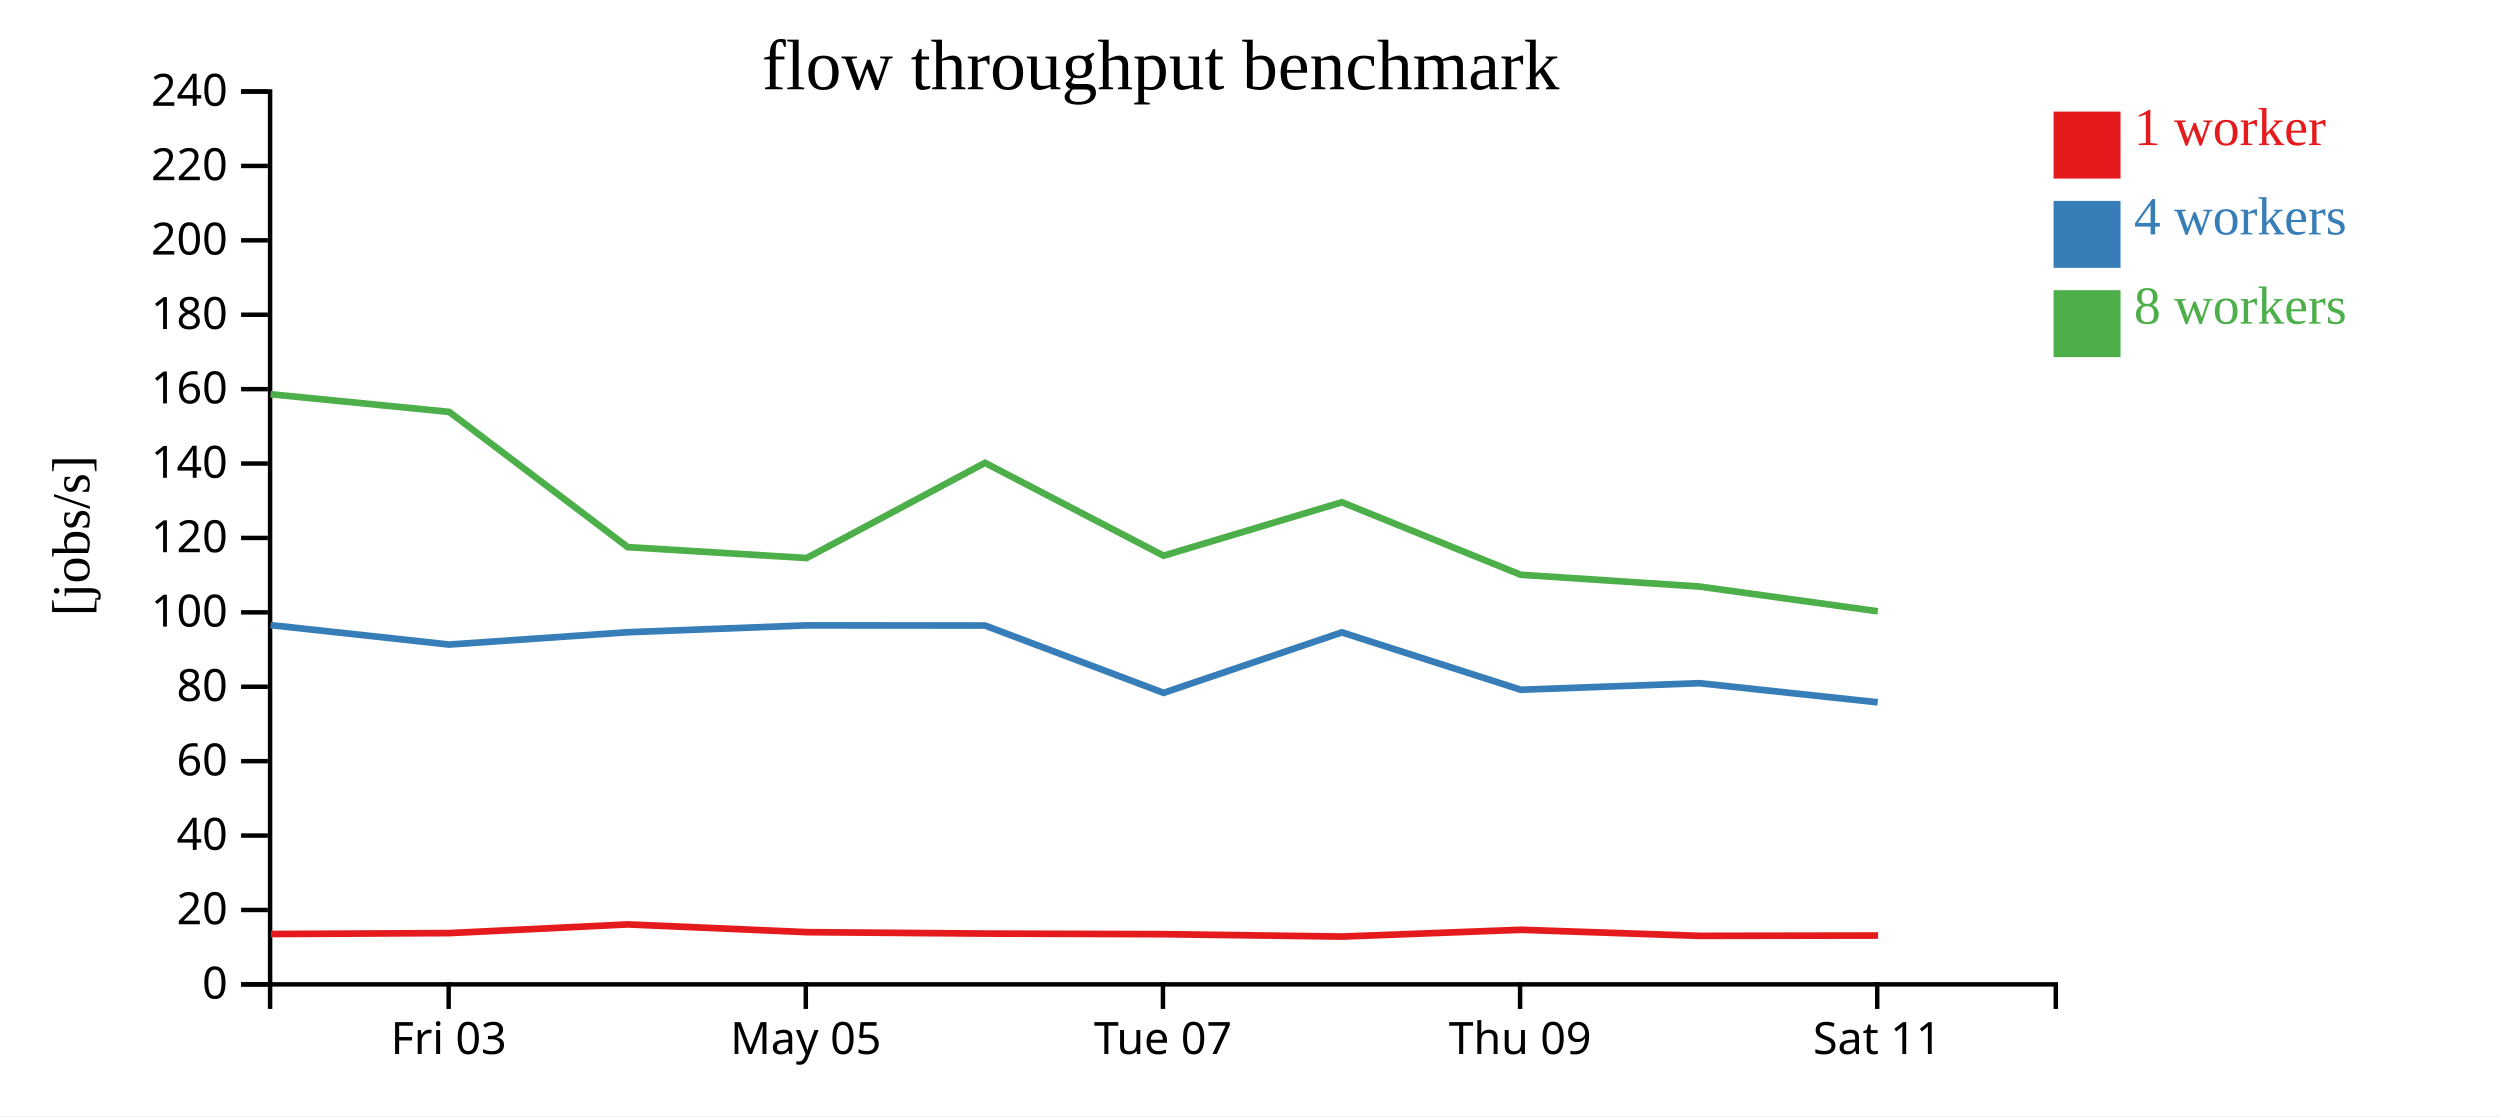
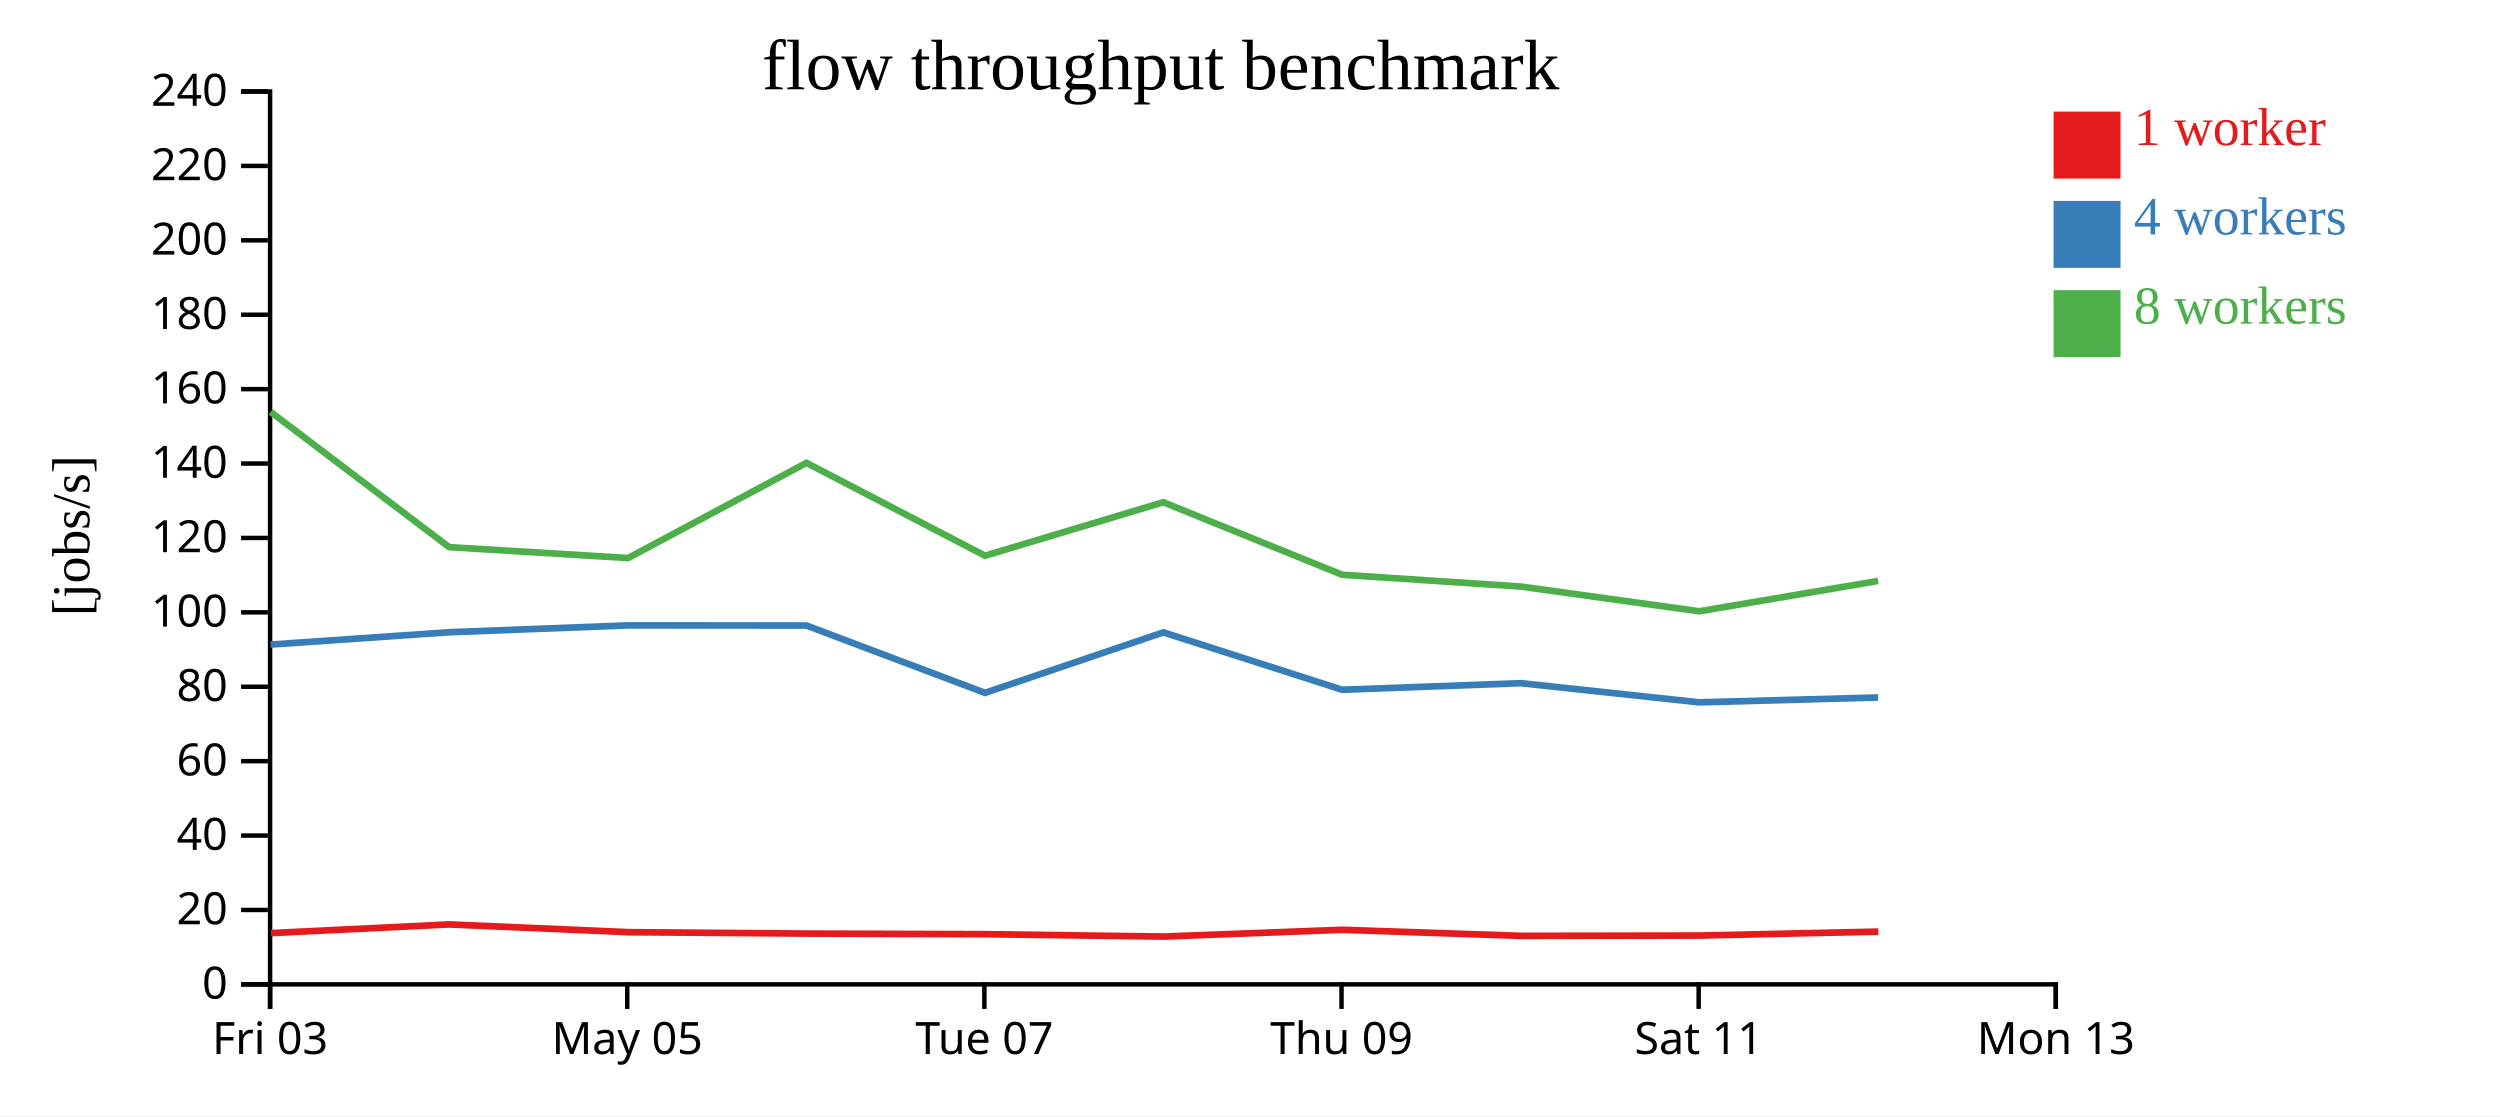
<svg xmlns="http://www.w3.org/2000/svg" width="560" height="250">
  <rect width="100%" height="100%" fill="white" />
  <g transform="translate(60,20)">
    <g transform="translate(0,200)" fill="none" font-size="10" font-family="sans-serif" text-anchor="middle">
      <path class="domain" stroke="currentColor" d="M0.5,6V0.5H400.5V6" />
-       <g class="tick" opacity="1" transform="translate(40.5,0)">
+       <g class="tick" opacity="1" transform="translate(0.5,0)">
        <line stroke="currentColor" y2="6" />
        <text fill="currentColor" y="9" dy="0.71em">Fri 03</text>
      </g>
-       <g class="tick" opacity="1" transform="translate(120.5,0)">
+       <g class="tick" opacity="1" transform="translate(80.5,0)">
        <line stroke="currentColor" y2="6" />
        <text fill="currentColor" y="9" dy="0.71em">May 05</text>
      </g>
-       <g class="tick" opacity="1" transform="translate(200.5,0)">
+       <g class="tick" opacity="1" transform="translate(160.5,0)">
        <line stroke="currentColor" y2="6" />
        <text fill="currentColor" y="9" dy="0.71em">Tue 07</text>
      </g>
-       <g class="tick" opacity="1" transform="translate(280.5,0)">
+       <g class="tick" opacity="1" transform="translate(240.5,0)">
        <line stroke="currentColor" y2="6" />
        <text fill="currentColor" y="9" dy="0.71em">Thu 09</text>
      </g>
-       <g class="tick" opacity="1" transform="translate(360.5,0)">
+       <g class="tick" opacity="1" transform="translate(320.5,0)">
        <line stroke="currentColor" y2="6" />
        <text fill="currentColor" y="9" dy="0.71em">Sat 11</text>
+       </g>
+       <g class="tick" opacity="1" transform="translate(400.5,0)">
+         <line stroke="currentColor" y2="6" />
+         <text fill="currentColor" y="9" dy="0.71em">Mon 13</text>
      </g>
    </g>
    <g fill="none" font-size="10" font-family="sans-serif" text-anchor="end">
      <path class="domain" stroke="currentColor" d="M-6,200.5H0.5V0.5H-6" />
      <g class="tick" opacity="1" transform="translate(0,200.5)">
        <line stroke="currentColor" x2="-6" />
        <text fill="currentColor" x="-9" dy="0.32em">0</text>
      </g>
      <g class="tick" opacity="1" transform="translate(0,183.8333)">
        <line stroke="currentColor" x2="-6" />
        <text fill="currentColor" x="-9" dy="0.32em">20</text>
      </g>
      <g class="tick" opacity="1" transform="translate(0,167.1667)">
        <line stroke="currentColor" x2="-6" />
        <text fill="currentColor" x="-9" dy="0.32em">40</text>
      </g>
      <g class="tick" opacity="1" transform="translate(0,150.5)">
        <line stroke="currentColor" x2="-6" />
        <text fill="currentColor" x="-9" dy="0.32em">60</text>
      </g>
      <g class="tick" opacity="1" transform="translate(0,133.8333)">
        <line stroke="currentColor" x2="-6" />
        <text fill="currentColor" x="-9" dy="0.32em">80</text>
      </g>
      <g class="tick" opacity="1" transform="translate(0,117.1667)">
        <line stroke="currentColor" x2="-6" />
        <text fill="currentColor" x="-9" dy="0.32em">100</text>
      </g>
      <g class="tick" opacity="1" transform="translate(0,100.5)">
        <line stroke="currentColor" x2="-6" />
        <text fill="currentColor" x="-9" dy="0.32em">120</text>
      </g>
      <g class="tick" opacity="1" transform="translate(0,83.83333)">
        <line stroke="currentColor" x2="-6" />
        <text fill="currentColor" x="-9" dy="0.32em">140</text>
      </g>
      <g class="tick" opacity="1" transform="translate(0,67.16667)">
        <line stroke="currentColor" x2="-6" />
        <text fill="currentColor" x="-9" dy="0.32em">160</text>
      </g>
      <g class="tick" opacity="1" transform="translate(0,50.5)">
        <line stroke="currentColor" x2="-6" />
        <text fill="currentColor" x="-9" dy="0.32em">180</text>
      </g>
      <g class="tick" opacity="1" transform="translate(0,33.83333)">
        <line stroke="currentColor" x2="-6" />
        <text fill="currentColor" x="-9" dy="0.32em">200</text>
      </g>
      <g class="tick" opacity="1" transform="translate(0,17.16667)">
        <line stroke="currentColor" x2="-6" />
        <text fill="currentColor" x="-9" dy="0.32em">220</text>
      </g>
      <g class="tick" opacity="1" transform="translate(0,0.5)">
        <line stroke="currentColor" x2="-6" />
        <text fill="currentColor" x="-9" dy="0.32em">240</text>
      </g>
    </g>
    <text text-anchor="middle" style="font-size: 12px" transform="rotate(-90)" y="-40" x="-100">[jobs/s]</text>
    <text text-anchor="middle" style="font-size: 16px" y="0" x="200">flow throughput benchmark</text>
-     <path class="line" fill="none" stroke="#e41a1c" stroke-width="1.5" d="M0.694,189.221L40.706,189.014L80.642,187.068L120.807,188.805L160.743,189.123L200.727,189.259L240.662,189.789L280.687,188.272L320.704,189.633L360.696,189.562" />
-     <path class="line" fill="none" stroke="#377eb8" stroke-width="1.5" d="M0.622,120.026L40.601,124.38L80.605,121.62L120.667,120.087L160.637,120.118L200.643,135.2L240.58,121.65L280.633,134.507L320.638,133.033L360.618,137.325" />
-     <path class="line" fill="none" stroke="#4daf4a" stroke-width="1.5" d="M0.616,68.31L40.624,72.267L80.604,102.557L120.674,105.001L160.64,83.678L200.638,104.478L240.57,92.501L280.632,108.746L320.638,111.385L360.626,116.932" />
+     <path class="line" fill="none" stroke="#e41a1c" stroke-width="1.5" d="M0.706,189.014L40.642,187.068L80.807,188.805L120.743,189.123L160.727,189.259L200.662,189.789L240.687,188.272L280.704,189.633L320.696,189.562L360.758,188.681" />
+     <path class="line" fill="none" stroke="#377eb8" stroke-width="1.5" d="M0.601,124.38L40.605,121.62L80.667,120.087L120.637,120.118L160.643,135.2L200.58,121.65L240.633,134.507L280.638,133.033L320.618,137.325L360.687,136.231" />
+     <path class="line" fill="none" stroke="#4daf4a" stroke-width="1.5" d="M0.624,72.267L40.604,102.557L80.674,105.001L120.64,83.678L160.638,104.478L200.57,92.501L240.632,108.746L280.638,111.385L320.626,116.932L360.7,110.124" />
    <rect class="dot" x="400" y="5" width="15" height="15" style="fill: #e41a1c;" />
    <rect class="dot" x="400" y="25" width="15" height="15" style="fill: #377eb8;" />
    <rect class="dot" x="400" y="45" width="15" height="15" style="fill: #4daf4a;" />
    <text class="label" x="418" y="12.5" style="fill: #e41a1c; alignment-baseline: middle;" text-anchor="left">1 worker</text>
    <text class="label" x="418" y="32.5" style="fill: #377eb8; alignment-baseline: middle;" text-anchor="left">4 workers</text>
    <text class="label" x="418" y="52.5" style="fill: #4daf4a; alignment-baseline: middle;" text-anchor="left">8 workers</text>
  </g>
</svg>
